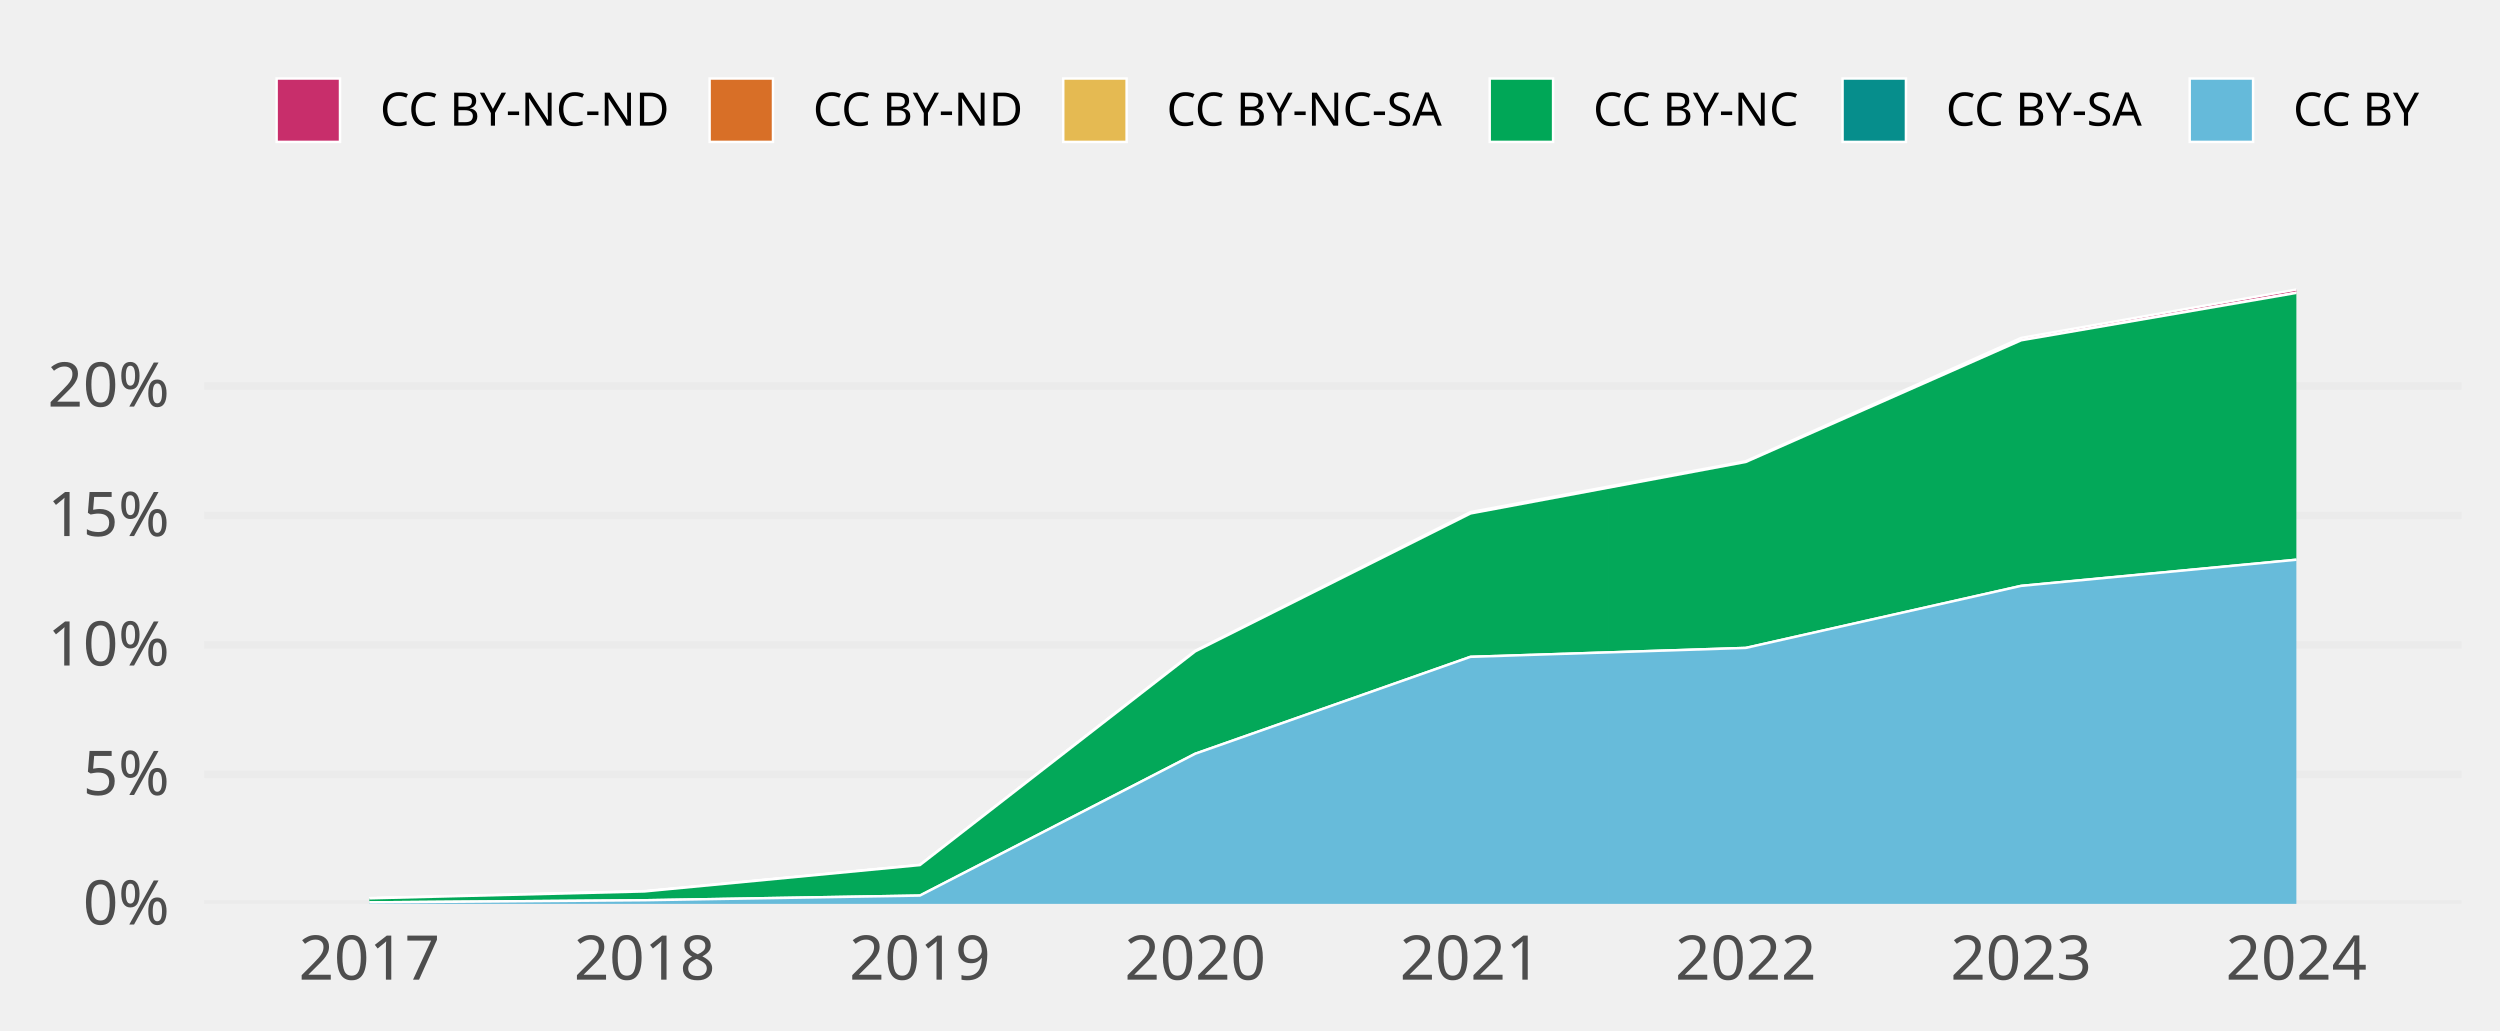
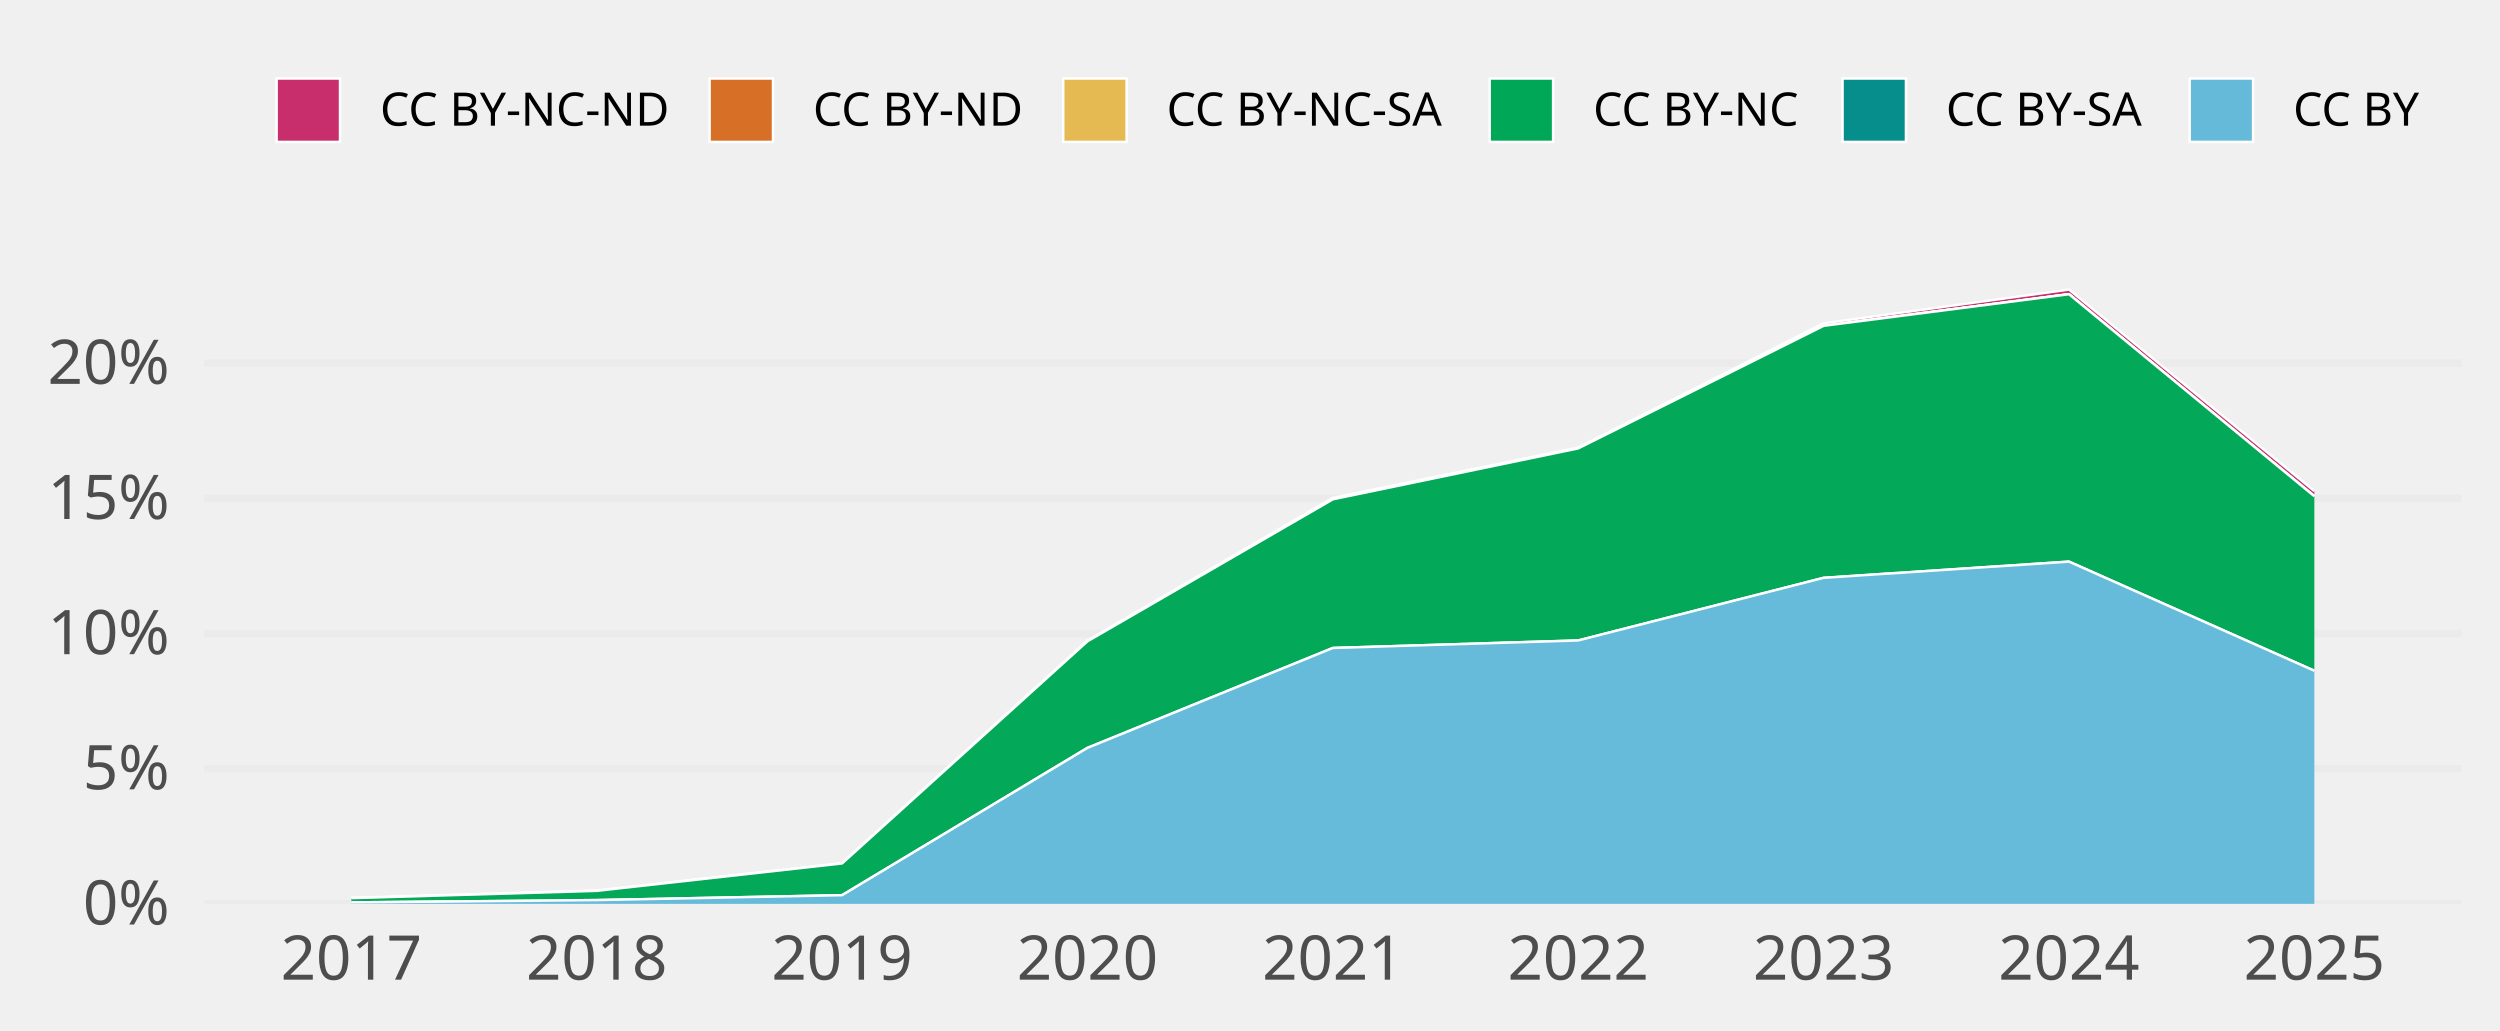
<svg xmlns="http://www.w3.org/2000/svg" class="svglite" width="648.00pt" height="266.98pt" viewBox="0 0 648.00 266.98">
  <defs>
    <style type="text/css">
    .svglite line, .svglite polyline, .svglite polygon, .svglite path, .svglite rect, .svglite circle {
      fill: none;
      stroke: #000000;
      stroke-linecap: round;
      stroke-linejoin: round;
      stroke-miterlimit: 10.00;
    }
    .svglite text {
      white-space: pre;
    }
  </style>
  </defs>
  <rect width="100%" height="100%" style="stroke: none; fill: none;" />
  <defs>
    <clipPath id="cpMC4wMHw2NDguMDB8MC4wMHwyNjYuOTg=">
      <rect x="0.00" y="0.00" width="648.00" height="266.98" />
    </clipPath>
  </defs>
  <g clip-path="url(#cpMC4wMHw2NDguMDB8MC4wMHwyNjYuOTg=)">
</g>
  <defs>
    <clipPath id="cpNTIuOTF8NjM4LjA0fDY3LjA5fDIzNC4yOA==">
      <rect x="52.91" y="67.09" width="585.12" height="167.19" />
    </clipPath>
  </defs>
  <g clip-path="url(#cpNTIuOTF8NjM4LjA0fDY3LjA5fDIzNC4yOA==)">
    <polyline points="52.91,234.28 638.04,234.28 " style="stroke-width: 1.94; stroke: #EBEBEB; stroke-linecap: butt;" />
-     <polyline points="52.91,200.72 638.04,200.72 " style="stroke-width: 1.94; stroke: #EBEBEB; stroke-linecap: butt;" />
-     <polyline points="52.91,167.16 638.04,167.16 " style="stroke-width: 1.94; stroke: #EBEBEB; stroke-linecap: butt;" />
-     <polyline points="52.91,133.61 638.04,133.61 " style="stroke-width: 1.94; stroke: #EBEBEB; stroke-linecap: butt;" />
-     <polyline points="52.91,100.05 638.04,100.05 " style="stroke-width: 1.94; stroke: #EBEBEB; stroke-linecap: butt;" />
-     <polygon points="95.73,232.79 167.08,230.98 238.44,224.17 309.80,168.66 381.15,132.73 452.51,119.54 523.87,87.59 595.22,75.05 595.22,75.91 523.87,88.19 452.51,119.73 381.15,133.09 309.80,168.84 238.44,224.23 167.08,231.06 95.73,232.85 " style="stroke-width: 0.00; stroke: none; stroke-linecap: butt; fill: #C82E6B;" />
-     <polyline points="95.73,232.79 167.08,230.98 238.44,224.17 309.80,168.66 381.15,132.73 452.51,119.54 523.87,87.59 595.22,75.05 " style="stroke-width: 0.64; stroke: #FFFFFF; stroke-linecap: butt;" />
-     <polygon points="95.73,232.85 167.08,231.06 238.44,224.23 309.80,168.84 381.15,133.09 452.51,119.73 523.87,88.19 595.22,75.91 595.22,75.91 523.87,88.19 452.51,119.73 381.15,133.09 309.80,168.84 238.44,224.23 167.08,231.06 95.73,232.85 " style="stroke-width: 0.00; stroke: none; stroke-linecap: butt; fill: #D86F27;" />
-     <polyline points="95.73,232.85 167.08,231.06 238.44,224.23 309.80,168.84 381.15,133.09 452.51,119.73 523.87,88.19 595.22,75.91 " style="stroke-width: 0.64; stroke: #FFFFFF; stroke-linecap: butt;" />
-     <polygon points="95.73,232.85 167.08,231.06 238.44,224.23 309.80,168.84 381.15,133.09 452.51,119.73 523.87,88.19 595.22,75.91 595.22,75.92 523.87,88.21 452.51,119.74 381.15,133.09 309.80,168.84 238.44,224.23 167.08,231.06 95.73,232.85 " style="stroke-width: 0.00; stroke: none; stroke-linecap: butt; fill: #E5BA52;" />
-     <polyline points="95.73,232.85 167.08,231.06 238.44,224.23 309.80,168.84 381.15,133.09 452.51,119.73 523.87,88.19 595.22,75.91 " style="stroke-width: 0.64; stroke: #FFFFFF; stroke-linecap: butt;" />
-     <polygon points="95.73,232.85 167.08,231.06 238.44,224.23 309.80,168.84 381.15,133.09 452.51,119.74 523.87,88.21 595.22,75.92 595.22,145.08 523.87,151.86 452.51,167.94 381.15,170.25 309.80,195.37 238.44,232.13 167.08,233.34 95.73,233.90 " style="stroke-width: 0.00; stroke: none; stroke-linecap: butt; fill: #00A757;" />
-     <polyline points="95.73,232.85 167.08,231.06 238.44,224.23 309.80,168.84 381.15,133.09 452.51,119.74 523.87,88.21 595.22,75.92 " style="stroke-width: 0.64; stroke: #FFFFFF; stroke-linecap: butt;" />
-     <polygon points="95.73,233.90 167.08,233.34 238.44,232.13 309.80,195.37 381.15,170.25 452.51,167.94 523.87,151.86 595.22,145.08 595.22,145.08 523.87,151.86 452.51,167.94 381.15,170.25 309.80,195.37 238.44,232.13 167.08,233.34 95.73,233.90 " style="stroke-width: 0.00; stroke: none; stroke-linecap: butt; fill: #068E8C;" />
-     <polyline points="95.73,233.90 167.08,233.34 238.44,232.13 309.80,195.37 381.15,170.25 452.51,167.94 523.87,151.86 595.22,145.08 " style="stroke-width: 0.64; stroke: #FFFFFF; stroke-linecap: butt;" />
-     <polygon points="95.73,233.90 167.08,233.34 238.44,232.13 309.80,195.37 381.15,170.25 452.51,167.94 523.87,151.86 595.22,145.08 595.22,234.28 523.87,234.28 452.51,234.28 381.15,234.28 309.80,234.28 238.44,234.28 167.08,234.28 95.73,234.28 " style="stroke-width: 0.00; stroke: none; stroke-linecap: butt; fill: #65BADA;" />
-     <polyline points="95.73,233.90 167.08,233.34 238.44,232.13 309.80,195.37 381.15,170.25 452.51,167.94 523.87,151.86 595.22,145.08 " style="stroke-width: 0.64; stroke: #FFFFFF; stroke-linecap: butt;" />
-     <rect x="60.05" y="75.05" width="71.36" height="159.23" style="stroke-width: 1.07; stroke: none; stroke-linecap: butt; stroke-linejoin: miter; fill: #FFFFFF; fill-opacity: 0.012;" />
-     <rect x="131.41" y="75.05" width="71.36" height="159.23" style="stroke-width: 1.07; stroke: none; stroke-linecap: butt; stroke-linejoin: miter; fill: #FFFFFF; fill-opacity: 0.012;" />
-     <rect x="202.76" y="75.05" width="71.36" height="159.23" style="stroke-width: 1.07; stroke: none; stroke-linecap: butt; stroke-linejoin: miter; fill: #FFFFFF; fill-opacity: 0.012;" />
-     <rect x="274.12" y="75.05" width="71.36" height="159.23" style="stroke-width: 1.07; stroke: none; stroke-linecap: butt; stroke-linejoin: miter; fill: #FFFFFF; fill-opacity: 0.012;" />
-     <rect x="345.48" y="75.05" width="71.36" height="159.23" style="stroke-width: 1.07; stroke: none; stroke-linecap: butt; stroke-linejoin: miter; fill: #FFFFFF; fill-opacity: 0.012;" />
-     <rect x="416.83" y="75.05" width="71.36" height="159.23" style="stroke-width: 1.07; stroke: none; stroke-linecap: butt; stroke-linejoin: miter; fill: #FFFFFF; fill-opacity: 0.012;" />
-     <rect x="488.19" y="75.05" width="71.36" height="159.23" style="stroke-width: 1.07; stroke: none; stroke-linecap: butt; stroke-linejoin: miter; fill: #FFFFFF; fill-opacity: 0.012;" />
-     <rect x="559.55" y="75.05" width="71.36" height="159.23" style="stroke-width: 1.07; stroke: none; stroke-linecap: butt; stroke-linejoin: miter; fill: #FFFFFF; fill-opacity: 0.012;" />
+     <polyline points="52.91,199.25 638.04,199.25 " style="stroke-width: 1.94; stroke: #EBEBEB; stroke-linecap: butt;" />
+     <polyline points="52.91,164.22 638.04,164.22 " style="stroke-width: 1.94; stroke: #EBEBEB; stroke-linecap: butt;" />
+     <polyline points="52.91,129.18 638.04,129.18 " style="stroke-width: 1.94; stroke: #EBEBEB; stroke-linecap: butt;" />
+     <polyline points="52.91,94.15 638.04,94.15 " style="stroke-width: 1.94; stroke: #EBEBEB; stroke-linecap: butt;" />
+     <polygon points="91.07,232.73 154.67,230.83 218.27,223.74 281.87,166.04 345.48,129.05 409.08,116.02 472.68,83.81 536.28,75.05 599.88,127.29 599.88,128.63 536.28,76.25 472.68,84.44 409.08,116.21 345.48,129.42 281.87,166.23 218.27,223.80 154.67,230.91 91.07,232.80 " style="stroke-width: 0.00; stroke: none; stroke-linecap: butt; fill: #C82E6B;" />
+     <polyline points="91.07,232.73 154.67,230.83 218.27,223.74 281.87,166.04 345.48,129.05 409.08,116.02 472.68,83.81 536.28,75.05 599.88,127.29 " style="stroke-width: 0.64; stroke: #FFFFFF; stroke-linecap: butt;" />
+     <polygon points="91.07,232.80 154.67,230.91 218.27,223.80 281.87,166.23 345.48,129.42 409.08,116.21 472.68,84.44 536.28,76.25 599.88,128.63 599.88,128.63 536.28,76.25 472.68,84.44 409.08,116.21 345.48,129.42 281.87,166.23 218.27,223.80 154.67,230.91 91.07,232.80 " style="stroke-width: 0.00; stroke: none; stroke-linecap: butt; fill: #D86F27;" />
+     <polyline points="91.07,232.80 154.67,230.91 218.27,223.80 281.87,166.23 345.48,129.42 409.08,116.21 472.68,84.44 536.28,76.25 599.88,128.63 " style="stroke-width: 0.64; stroke: #FFFFFF; stroke-linecap: butt;" />
+     <polygon points="91.07,232.80 154.67,230.91 218.27,223.80 281.87,166.23 345.48,129.42 409.08,116.21 472.68,84.44 536.28,76.25 599.88,128.63 599.88,128.63 536.28,76.26 472.68,84.46 409.08,116.22 345.48,129.42 281.87,166.23 218.27,223.80 154.67,230.91 91.07,232.80 " style="stroke-width: 0.00; stroke: none; stroke-linecap: butt; fill: #E5BA52;" />
+     <polyline points="91.07,232.80 154.67,230.91 218.27,223.80 281.87,166.23 345.48,129.42 409.08,116.21 472.68,84.44 536.28,76.25 599.88,128.63 " style="stroke-width: 0.64; stroke: #FFFFFF; stroke-linecap: butt;" />
+     <polygon points="91.07,232.80 154.67,230.91 218.27,223.80 281.87,166.23 345.48,129.42 409.08,116.22 472.68,84.46 536.28,76.26 599.88,128.63 599.88,173.87 536.28,145.57 472.68,149.77 409.08,166.00 345.48,167.95 281.87,193.85 218.27,232.03 154.67,233.30 91.07,233.90 " style="stroke-width: 0.00; stroke: none; stroke-linecap: butt; fill: #00A757;" />
+     <polyline points="91.07,232.80 154.67,230.91 218.27,223.80 281.87,166.23 345.48,129.42 409.08,116.22 472.68,84.46 536.28,76.26 599.88,128.63 " style="stroke-width: 0.64; stroke: #FFFFFF; stroke-linecap: butt;" />
+     <polygon points="91.07,233.90 154.67,233.30 218.27,232.03 281.87,193.85 345.48,167.95 409.08,166.00 472.68,149.77 536.28,145.57 599.88,173.87 599.88,173.87 536.28,145.57 472.68,149.77 409.08,166.00 345.48,167.95 281.87,193.85 218.27,232.03 154.67,233.30 91.07,233.90 " style="stroke-width: 0.00; stroke: none; stroke-linecap: butt; fill: #068E8C;" />
+     <polyline points="91.07,233.90 154.67,233.30 218.27,232.03 281.87,193.85 345.48,167.95 409.08,166.00 472.68,149.77 536.28,145.57 599.88,173.87 " style="stroke-width: 0.64; stroke: #FFFFFF; stroke-linecap: butt;" />
+     <polygon points="91.07,233.90 154.67,233.30 218.27,232.03 281.87,193.85 345.48,167.95 409.08,166.00 472.68,149.77 536.28,145.57 599.88,173.87 599.88,234.28 536.28,234.28 472.68,234.28 409.08,234.28 345.48,234.28 281.87,234.28 218.27,234.28 154.67,234.28 91.07,234.28 " style="stroke-width: 0.00; stroke: none; stroke-linecap: butt; fill: #65BADA;" />
+     <polyline points="91.07,233.90 154.67,233.30 218.27,232.03 281.87,193.85 345.48,167.95 409.08,166.00 472.68,149.77 536.28,145.57 599.88,173.87 " style="stroke-width: 0.64; stroke: #FFFFFF; stroke-linecap: butt;" />
+     <rect x="59.27" y="75.05" width="63.60" height="159.23" style="stroke-width: 1.07; stroke: none; stroke-linecap: butt; stroke-linejoin: miter; fill: #FFFFFF; fill-opacity: 0.012;" />
+     <rect x="122.87" y="75.05" width="63.60" height="159.23" style="stroke-width: 1.07; stroke: none; stroke-linecap: butt; stroke-linejoin: miter; fill: #FFFFFF; fill-opacity: 0.012;" />
+     <rect x="186.47" y="75.05" width="63.60" height="159.23" style="stroke-width: 1.07; stroke: none; stroke-linecap: butt; stroke-linejoin: miter; fill: #FFFFFF; fill-opacity: 0.012;" />
+     <rect x="250.07" y="75.05" width="63.60" height="159.23" style="stroke-width: 1.07; stroke: none; stroke-linecap: butt; stroke-linejoin: miter; fill: #FFFFFF; fill-opacity: 0.012;" />
+     <rect x="313.67" y="75.05" width="63.60" height="159.23" style="stroke-width: 1.07; stroke: none; stroke-linecap: butt; stroke-linejoin: miter; fill: #FFFFFF; fill-opacity: 0.012;" />
+     <rect x="377.28" y="75.05" width="63.60" height="159.23" style="stroke-width: 1.07; stroke: none; stroke-linecap: butt; stroke-linejoin: miter; fill: #FFFFFF; fill-opacity: 0.012;" />
+     <rect x="440.88" y="75.05" width="63.60" height="159.23" style="stroke-width: 1.07; stroke: none; stroke-linecap: butt; stroke-linejoin: miter; fill: #FFFFFF; fill-opacity: 0.012;" />
+     <rect x="504.48" y="75.05" width="63.60" height="159.23" style="stroke-width: 1.07; stroke: none; stroke-linecap: butt; stroke-linejoin: miter; fill: #FFFFFF; fill-opacity: 0.012;" />
+     <rect x="568.08" y="75.05" width="63.60" height="159.23" style="stroke-width: 1.07; stroke: none; stroke-linecap: butt; stroke-linejoin: miter; fill: #FFFFFF; fill-opacity: 0.012;" />
  </g>
  <g clip-path="url(#cpMC4wMHw2NDguMDB8MC4wMHwyNjYuOTg=)">
    <text x="43.95" y="239.63" text-anchor="end" style="font-size: 16.00px;fill: #4D4D4D; font-family: &quot;Atkinson Hyperlegible&quot;;" textLength="25.20px" lengthAdjust="spacingAndGlyphs">0%</text>
-     <text x="43.95" y="206.07" text-anchor="end" style="font-size: 16.00px;fill: #4D4D4D; font-family: &quot;Atkinson Hyperlegible&quot;;" textLength="24.16px" lengthAdjust="spacingAndGlyphs">5%</text>
-     <text x="43.95" y="172.51" text-anchor="end" style="font-size: 16.00px;fill: #4D4D4D; font-family: &quot;Atkinson Hyperlegible&quot;;" textLength="31.63px" lengthAdjust="spacingAndGlyphs">10%</text>
-     <text x="43.95" y="138.95" text-anchor="end" style="font-size: 16.00px;fill: #4D4D4D; font-family: &quot;Atkinson Hyperlegible&quot;;" textLength="30.59px" lengthAdjust="spacingAndGlyphs">15%</text>
-     <text x="43.95" y="105.39" text-anchor="end" style="font-size: 16.00px;fill: #4D4D4D; font-family: &quot;Atkinson Hyperlegible&quot;;" textLength="33.98px" lengthAdjust="spacingAndGlyphs">20%</text>
-     <text x="95.73" y="253.94" text-anchor="middle" style="font-size: 16.00px;fill: #4D4D4D; font-family: &quot;Atkinson Hyperlegible&quot;;" textLength="33.74px" lengthAdjust="spacingAndGlyphs">2017</text>
-     <text x="167.08" y="253.94" text-anchor="middle" style="font-size: 16.00px;fill: #4D4D4D; font-family: &quot;Atkinson Hyperlegible&quot;;" textLength="35.42px" lengthAdjust="spacingAndGlyphs">2018</text>
-     <text x="238.44" y="253.94" text-anchor="middle" style="font-size: 16.00px;fill: #4D4D4D; font-family: &quot;Atkinson Hyperlegible&quot;;" textLength="35.15px" lengthAdjust="spacingAndGlyphs">2019</text>
-     <text x="309.80" y="253.94" text-anchor="middle" style="font-size: 16.00px;fill: #4D4D4D; font-family: &quot;Atkinson Hyperlegible&quot;;" textLength="38.30px" lengthAdjust="spacingAndGlyphs">2020</text>
-     <text x="381.15" y="253.94" text-anchor="middle" style="font-size: 16.00px;fill: #4D4D4D; font-family: &quot;Atkinson Hyperlegible&quot;;" textLength="34.37px" lengthAdjust="spacingAndGlyphs">2021</text>
-     <text x="452.51" y="253.94" text-anchor="middle" style="font-size: 16.00px;fill: #4D4D4D; font-family: &quot;Atkinson Hyperlegible&quot;;" textLength="36.72px" lengthAdjust="spacingAndGlyphs">2022</text>
-     <text x="523.87" y="253.94" text-anchor="middle" style="font-size: 16.00px;fill: #4D4D4D; font-family: &quot;Atkinson Hyperlegible&quot;;" textLength="37.12px" lengthAdjust="spacingAndGlyphs">2023</text>
-     <text x="595.22" y="253.94" text-anchor="middle" style="font-size: 16.00px;fill: #4D4D4D; font-family: &quot;Atkinson Hyperlegible&quot;;" textLength="37.76px" lengthAdjust="spacingAndGlyphs">2024</text>
+     <text x="43.95" y="204.59" text-anchor="end" style="font-size: 16.00px;fill: #4D4D4D; font-family: &quot;Atkinson Hyperlegible&quot;;" textLength="24.16px" lengthAdjust="spacingAndGlyphs">5%</text>
+     <text x="43.95" y="169.56" text-anchor="end" style="font-size: 16.00px;fill: #4D4D4D; font-family: &quot;Atkinson Hyperlegible&quot;;" textLength="31.63px" lengthAdjust="spacingAndGlyphs">10%</text>
+     <text x="43.95" y="134.53" text-anchor="end" style="font-size: 16.00px;fill: #4D4D4D; font-family: &quot;Atkinson Hyperlegible&quot;;" textLength="30.59px" lengthAdjust="spacingAndGlyphs">15%</text>
+     <text x="43.95" y="99.50" text-anchor="end" style="font-size: 16.00px;fill: #4D4D4D; font-family: &quot;Atkinson Hyperlegible&quot;;" textLength="33.98px" lengthAdjust="spacingAndGlyphs">20%</text>
+     <text x="91.07" y="253.94" text-anchor="middle" style="font-size: 16.00px;fill: #4D4D4D; font-family: &quot;Atkinson Hyperlegible&quot;;" textLength="33.74px" lengthAdjust="spacingAndGlyphs">2017</text>
+     <text x="154.67" y="253.94" text-anchor="middle" style="font-size: 16.00px;fill: #4D4D4D; font-family: &quot;Atkinson Hyperlegible&quot;;" textLength="35.42px" lengthAdjust="spacingAndGlyphs">2018</text>
+     <text x="218.27" y="253.94" text-anchor="middle" style="font-size: 16.00px;fill: #4D4D4D; font-family: &quot;Atkinson Hyperlegible&quot;;" textLength="35.15px" lengthAdjust="spacingAndGlyphs">2019</text>
+     <text x="281.87" y="253.94" text-anchor="middle" style="font-size: 16.00px;fill: #4D4D4D; font-family: &quot;Atkinson Hyperlegible&quot;;" textLength="38.30px" lengthAdjust="spacingAndGlyphs">2020</text>
+     <text x="345.48" y="253.94" text-anchor="middle" style="font-size: 16.00px;fill: #4D4D4D; font-family: &quot;Atkinson Hyperlegible&quot;;" textLength="34.37px" lengthAdjust="spacingAndGlyphs">2021</text>
+     <text x="409.08" y="253.94" text-anchor="middle" style="font-size: 16.00px;fill: #4D4D4D; font-family: &quot;Atkinson Hyperlegible&quot;;" textLength="36.72px" lengthAdjust="spacingAndGlyphs">2022</text>
+     <text x="472.68" y="253.94" text-anchor="middle" style="font-size: 16.00px;fill: #4D4D4D; font-family: &quot;Atkinson Hyperlegible&quot;;" textLength="37.12px" lengthAdjust="spacingAndGlyphs">2023</text>
+     <text x="536.28" y="253.94" text-anchor="middle" style="font-size: 16.00px;fill: #4D4D4D; font-family: &quot;Atkinson Hyperlegible&quot;;" textLength="37.76px" lengthAdjust="spacingAndGlyphs">2024</text>
+     <text x="599.88" y="253.94" text-anchor="middle" style="font-size: 16.00px;fill: #4D4D4D; font-family: &quot;Atkinson Hyperlegible&quot;;" textLength="37.26px" lengthAdjust="spacingAndGlyphs">2025</text>
    <rect x="71.70" y="20.35" width="16.43" height="16.43" style="stroke-width: 0.64; stroke: #FFFFFF; stroke-linecap: butt; stroke-linejoin: miter; fill: #C82E6B;" />
    <rect x="183.93" y="20.35" width="16.43" height="16.43" style="stroke-width: 0.64; stroke: #FFFFFF; stroke-linecap: butt; stroke-linejoin: miter; fill: #D86F27;" />
    <rect x="275.59" y="20.35" width="16.43" height="16.43" style="stroke-width: 0.64; stroke: #FFFFFF; stroke-linecap: butt; stroke-linejoin: miter; fill: #E5BA52;" />
    <rect x="386.13" y="20.35" width="16.43" height="16.43" style="stroke-width: 0.64; stroke: #FFFFFF; stroke-linecap: butt; stroke-linejoin: miter; fill: #00A757;" />
    <rect x="477.59" y="20.35" width="16.43" height="16.43" style="stroke-width: 0.64; stroke: #FFFFFF; stroke-linecap: butt; stroke-linejoin: miter; fill: #068E8C;" />
    <rect x="567.57" y="20.35" width="16.43" height="16.43" style="stroke-width: 0.64; stroke: #FFFFFF; stroke-linecap: butt; stroke-linejoin: miter; fill: #65BADA;" />
    <text x="98.52" y="32.58" style="font-size: 12.00px; font-family: &quot;Atkinson Hyperlegible&quot;;" textLength="75.02px" lengthAdjust="spacingAndGlyphs">CC BY-NC-ND</text>
    <text x="210.74" y="32.58" style="font-size: 12.00px; font-family: &quot;Atkinson Hyperlegible&quot;;" textLength="54.45px" lengthAdjust="spacingAndGlyphs">CC BY-ND</text>
    <text x="302.40" y="32.58" style="font-size: 12.00px; font-family: &quot;Atkinson Hyperlegible&quot;;" textLength="73.34px" lengthAdjust="spacingAndGlyphs">CC BY-NC-SA</text>
    <text x="412.95" y="32.58" style="font-size: 12.00px; font-family: &quot;Atkinson Hyperlegible&quot;;" textLength="54.25px" lengthAdjust="spacingAndGlyphs">CC BY-NC</text>
    <text x="504.40" y="32.58" style="font-size: 12.00px; font-family: &quot;Atkinson Hyperlegible&quot;;" textLength="52.78px" lengthAdjust="spacingAndGlyphs">CC BY-SA</text>
    <text x="594.39" y="32.58" style="font-size: 12.00px; font-family: &quot;Atkinson Hyperlegible&quot;;" textLength="33.69px" lengthAdjust="spacingAndGlyphs">CC BY</text>
  </g>
</svg>
